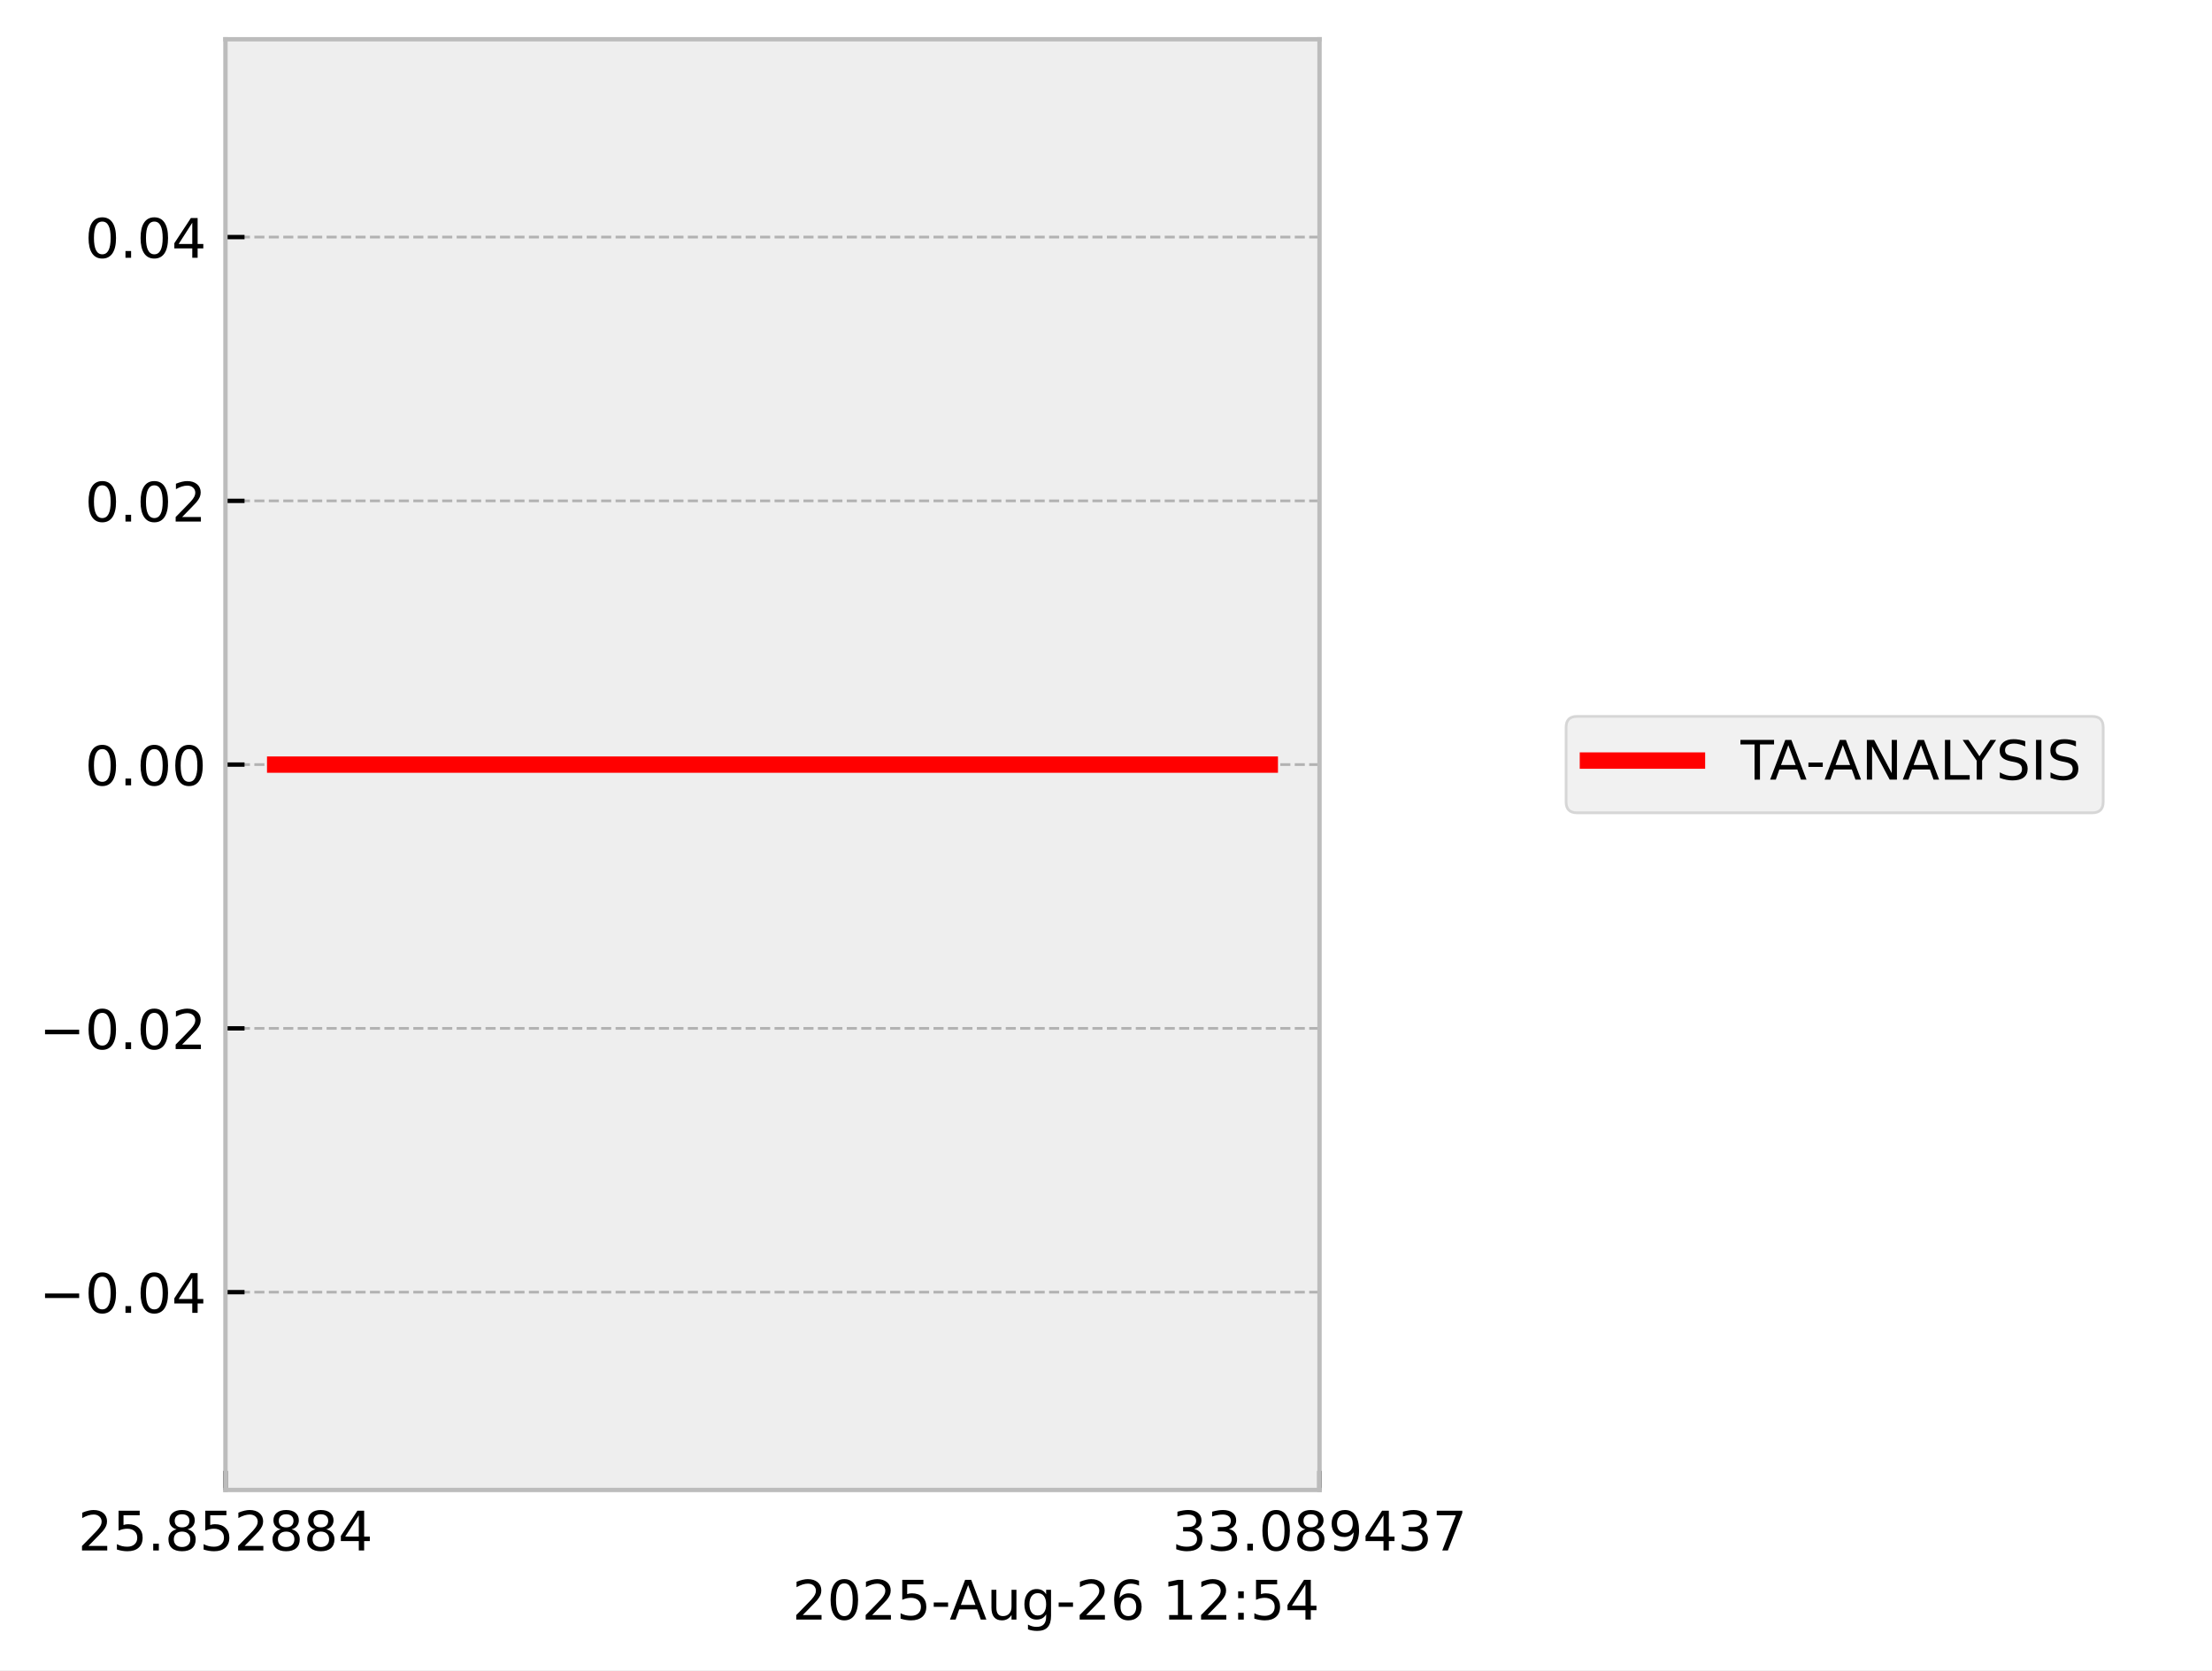
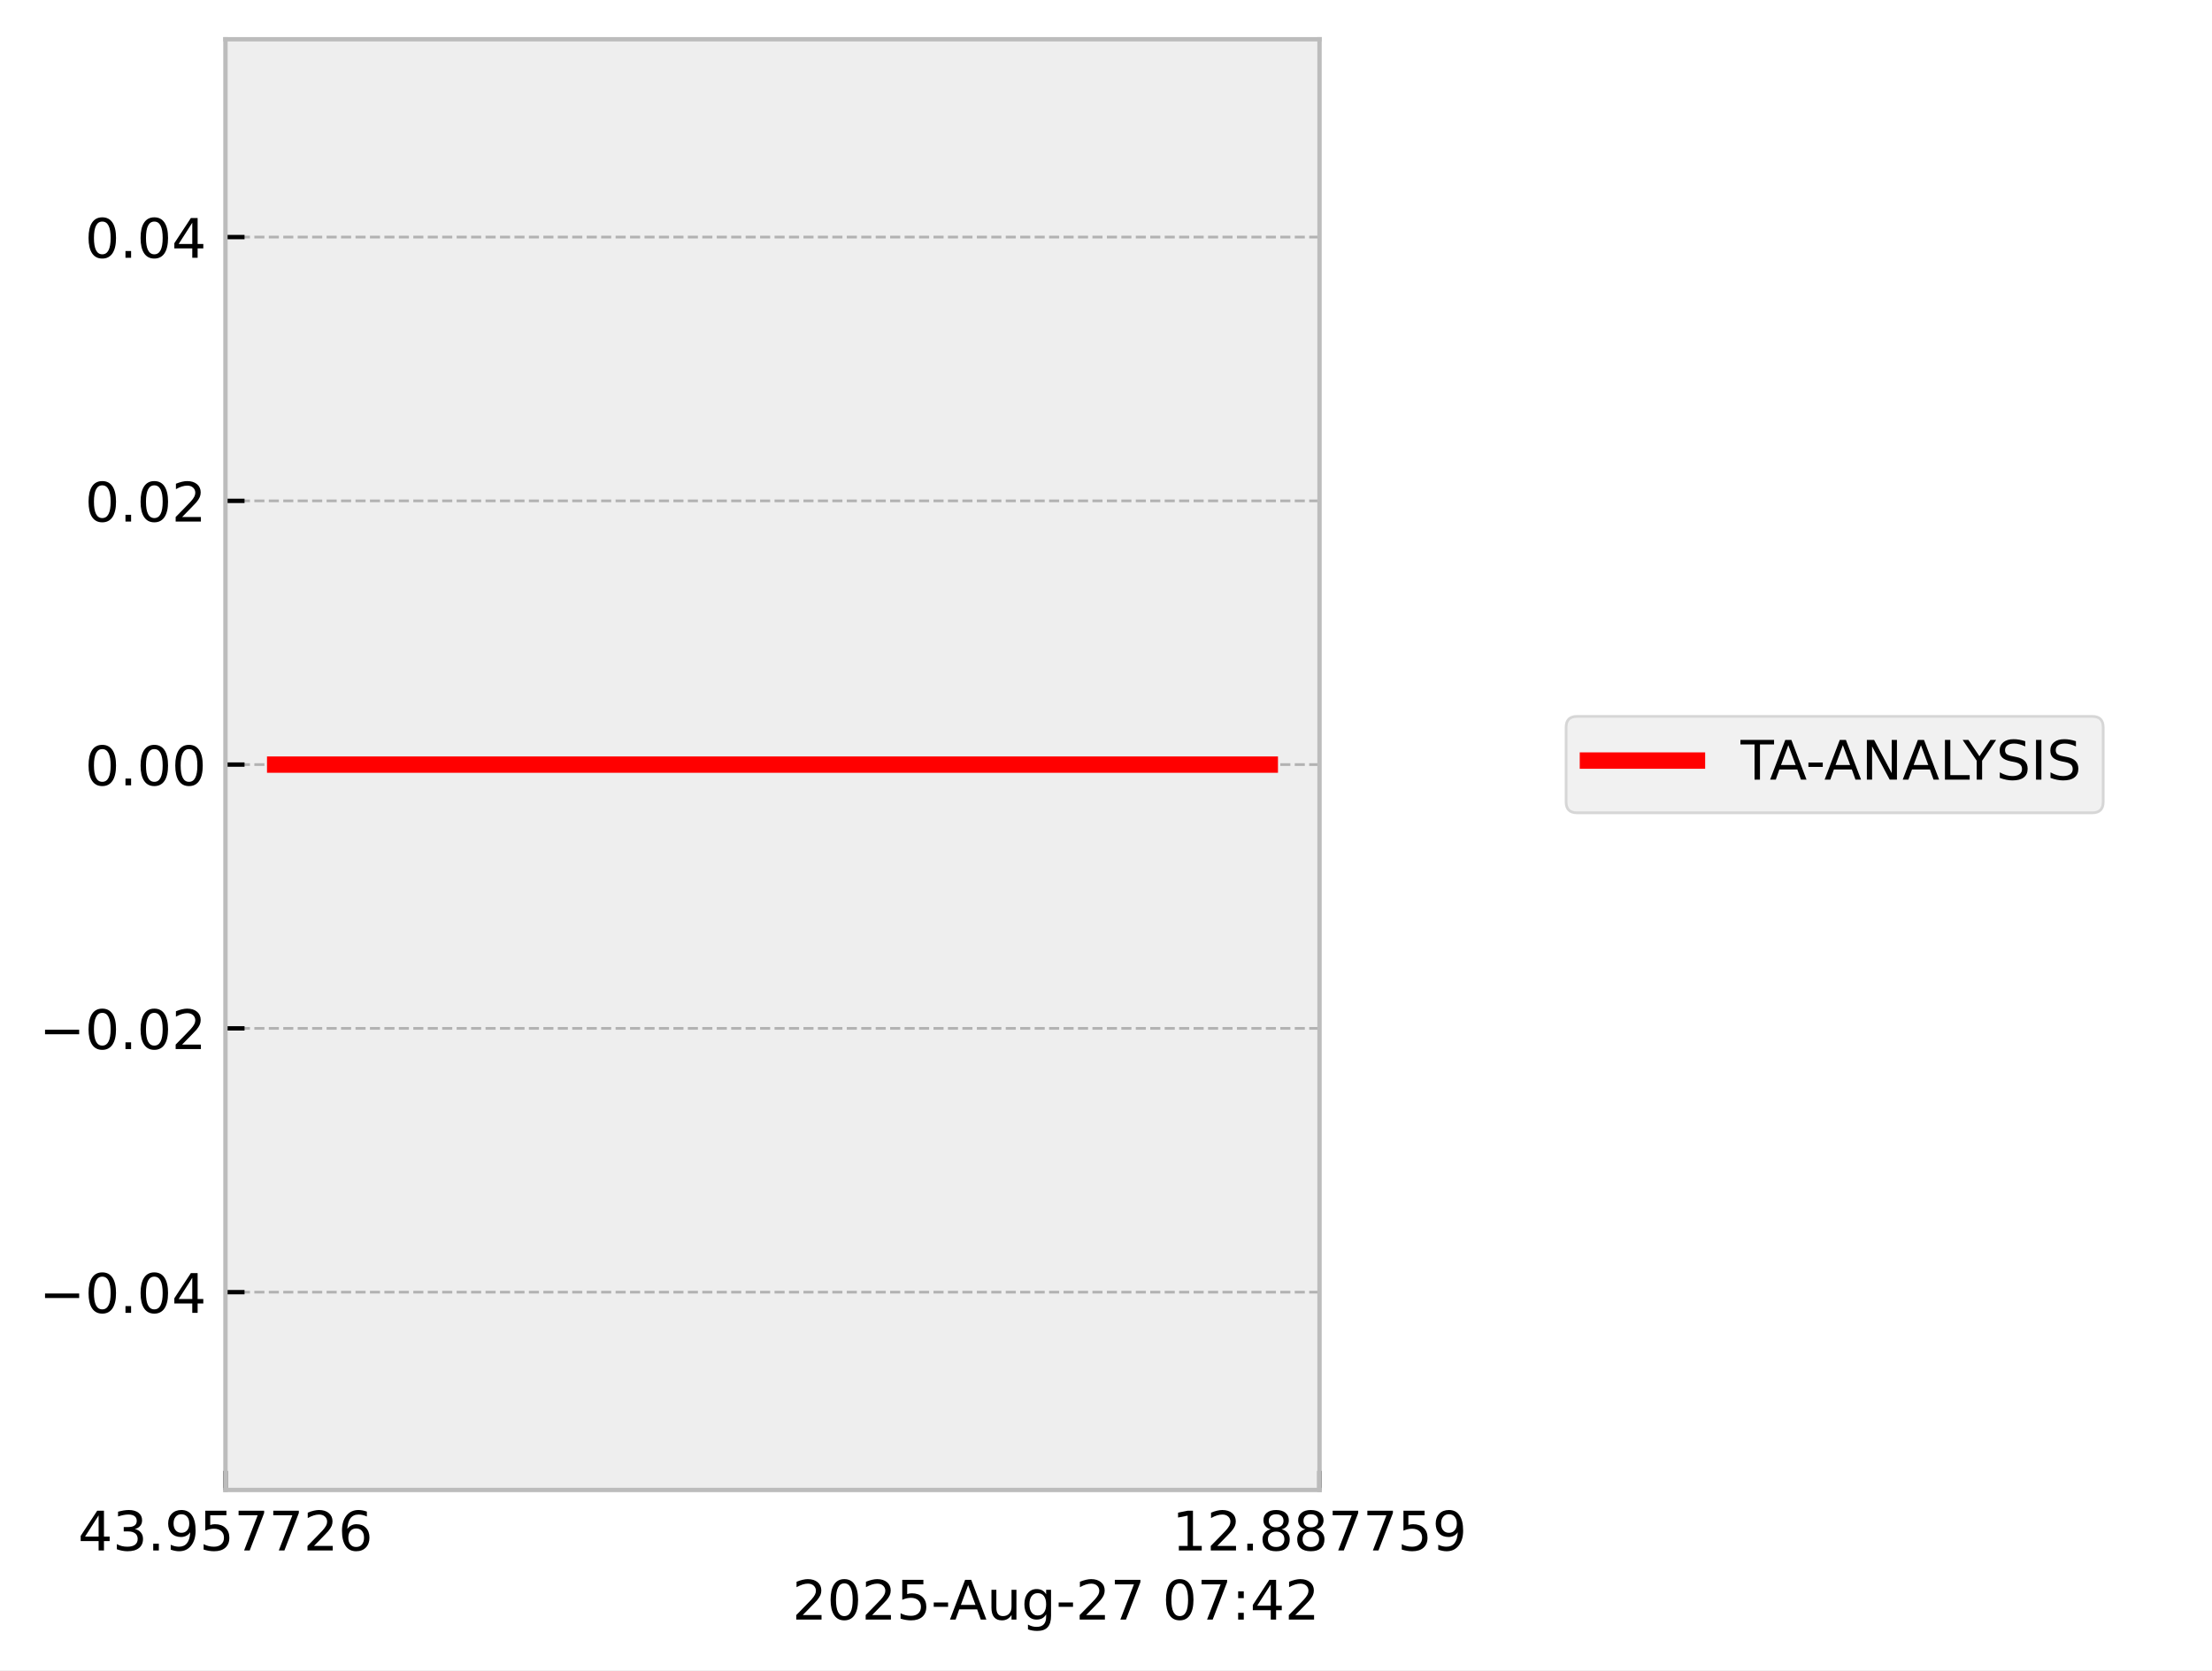
<svg xmlns="http://www.w3.org/2000/svg" xmlns:xlink="http://www.w3.org/1999/xlink" width="405.665pt" height="306.368pt" viewBox="0 0 405.665 306.368" version="1.1">
  <defs>
    <style type="text/css">*{stroke-linejoin: round; stroke-linecap: butt}</style>
  </defs>
  <g id="figure_1">
    <g id="patch_1">
      <path d="M 0 306.368  L 405.665 306.368  L 405.665 0  L 0 0  z " style="fill: #ffffff" />
    </g>
    <g id="axes_1">
      <g id="patch_2">
        <path d="M 41.345 273.312  L 241.991 273.312  L 241.991 7.2  L 41.345 7.2  z " style="fill: #eeeeee" />
      </g>
      <g id="matplotlib.axis_1">
        <g id="xtick_1">
          <g id="line2d_1">
-             <path d="M 41.345 273.312  L 41.345 7.2  " clip-path="url(#p13ce3e0332)" style="fill: none; stroke-dasharray: 1.85,0.8; stroke-dashoffset: 0; stroke: #b2b2b2; stroke-width: 0.5" />
+             <path d="M 41.345 273.312  L 41.345 7.2  " clip-path="url(#p17e055e538)" style="fill: none; stroke-dasharray: 1.85,0.8; stroke-dashoffset: 0; stroke: #b2b2b2; stroke-width: 0.5" />
          </g>
          <g id="line2d_2">
            <defs>
-               <path id="m261ad5ff2e" d="M 0 0  L 0 -3.5  " style="stroke: #000000; stroke-width: 0.8" />
-             </defs>
-             <g>
-               <use xlink:href="#m261ad5ff2e" x="41.345" y="273.312" style="stroke: #000000; stroke-width: 0.8" />
+               <path id="m09ae4a38fb" d="M 0 0  L 0 -3.5  " style="stroke: #000000; stroke-width: 0.8" />
+             </defs>
+             <g>
+               <use xlink:href="#m09ae4a38fb" x="41.345" y="273.312" style="stroke: #000000; stroke-width: 0.8" />
            </g>
          </g>
          <g id="text_1">
            <g transform="translate(14.30625 284.4104) scale(0.1 -0.1)">
              <defs>
+                 <path id="DejaVuSans-34" d="M 2419 4116  L 825 1625  L 2419 1625  L 2419 4116  z M 2253 4666  L 3047 4666  L 3047 1625  L 3713 1625  L 3713 1100  L 3047 1100  L 3047 0  L 2419 0  L 2419 1100  L 313 1100  L 313 1709  L 2253 4666  z " transform="scale(0.015625)" />
+                 <path id="DejaVuSans-33" d="M 2597 2516  Q 3050 2419 3304 2112  Q 3559 1806 3559 1356  Q 3559 666 3084 287  Q 2609 -91 1734 -91  Q 1441 -91 1130 -33  Q 819 25 488 141  L 488 750  Q 750 597 1062 519  Q 1375 441 1716 441  Q 2309 441 2620 675  Q 2931 909 2931 1356  Q 2931 1769 2642 2001  Q 2353 2234 1838 2234  L 1294 2234  L 1294 2753  L 1863 2753  Q 2328 2753 2575 2939  Q 2822 3125 2822 3475  Q 2822 3834 2567 4026  Q 2313 4219 1838 4219  Q 1578 4219 1281 4162  Q 984 4106 628 3988  L 628 4550  Q 988 4650 1302 4700  Q 1616 4750 1894 4750  Q 2613 4750 3031 4423  Q 3450 4097 3450 3541  Q 3450 3153 3228 2886  Q 3006 2619 2597 2516  z " transform="scale(0.015625)" />
+                 <path id="DejaVuSans-2e" d="M 684 794  L 1344 794  L 1344 0  L 684 0  L 684 794  z " transform="scale(0.015625)" />
+                 <path id="DejaVuSans-39" d="M 703 97  L 703 672  Q 941 559 1184 500  Q 1428 441 1663 441  Q 2288 441 2617 861  Q 2947 1281 2994 2138  Q 2813 1869 2534 1725  Q 2256 1581 1919 1581  Q 1219 1581 811 2004  Q 403 2428 403 3163  Q 403 3881 828 4315  Q 1253 4750 1959 4750  Q 2769 4750 3195 4129  Q 3622 3509 3622 2328  Q 3622 1225 3098 567  Q 2575 -91 1691 -91  Q 1453 -91 1209 -44  Q 966 3 703 97  z M 1959 2075  Q 2384 2075 2632 2365  Q 2881 2656 2881 3163  Q 2881 3666 2632 3958  Q 2384 4250 1959 4250  Q 1534 4250 1286 3958  Q 1038 3666 1038 3163  Q 1038 2656 1286 2365  Q 1534 2075 1959 2075  z " transform="scale(0.015625)" />
+                 <path id="DejaVuSans-35" d="M 691 4666  L 3169 4666  L 3169 4134  L 1269 4134  L 1269 2991  Q 1406 3038 1543 3061  Q 1681 3084 1819 3084  Q 2600 3084 3056 2656  Q 3513 2228 3513 1497  Q 3513 744 3044 326  Q 2575 -91 1722 -91  Q 1428 -91 1123 -41  Q 819 9 494 109  L 494 744  Q 775 591 1075 516  Q 1375 441 1709 441  Q 2250 441 2565 725  Q 2881 1009 2881 1497  Q 2881 1984 2565 2268  Q 2250 2553 1709 2553  Q 1456 2553 1204 2497  Q 953 2441 691 2322  L 691 4666  z " transform="scale(0.015625)" />
+                 <path id="DejaVuSans-37" d="M 525 4666  L 3525 4666  L 3525 4397  L 1831 0  L 1172 0  L 2766 4134  L 525 4134  L 525 4666  z " transform="scale(0.015625)" />
                <path id="DejaVuSans-32" d="M 1228 531  L 3431 531  L 3431 0  L 469 0  L 469 531  Q 828 903 1448 1529  Q 2069 2156 2228 2338  Q 2531 2678 2651 2914  Q 2772 3150 2772 3378  Q 2772 3750 2511 3984  Q 2250 4219 1831 4219  Q 1534 4219 1204 4116  Q 875 4013 500 3803  L 500 4441  Q 881 4594 1212 4672  Q 1544 4750 1819 4750  Q 2544 4750 2975 4387  Q 3406 4025 3406 3419  Q 3406 3131 3298 2873  Q 3191 2616 2906 2266  Q 2828 2175 2409 1742  Q 1991 1309 1228 531  z " transform="scale(0.015625)" />
-                 <path id="DejaVuSans-35" d="M 691 4666  L 3169 4666  L 3169 4134  L 1269 4134  L 1269 2991  Q 1406 3038 1543 3061  Q 1681 3084 1819 3084  Q 2600 3084 3056 2656  Q 3513 2228 3513 1497  Q 3513 744 3044 326  Q 2575 -91 1722 -91  Q 1428 -91 1123 -41  Q 819 9 494 109  L 494 744  Q 775 591 1075 516  Q 1375 441 1709 441  Q 2250 441 2565 725  Q 2881 1009 2881 1497  Q 2881 1984 2565 2268  Q 2250 2553 1709 2553  Q 1456 2553 1204 2497  Q 953 2441 691 2322  L 691 4666  z " transform="scale(0.015625)" />
-                 <path id="DejaVuSans-2e" d="M 684 794  L 1344 794  L 1344 0  L 684 0  L 684 794  z " transform="scale(0.015625)" />
-                 <path id="DejaVuSans-38" d="M 2034 2216  Q 1584 2216 1326 1975  Q 1069 1734 1069 1313  Q 1069 891 1326 650  Q 1584 409 2034 409  Q 2484 409 2743 651  Q 3003 894 3003 1313  Q 3003 1734 2745 1975  Q 2488 2216 2034 2216  z M 1403 2484  Q 997 2584 770 2862  Q 544 3141 544 3541  Q 544 4100 942 4425  Q 1341 4750 2034 4750  Q 2731 4750 3128 4425  Q 3525 4100 3525 3541  Q 3525 3141 3298 2862  Q 3072 2584 2669 2484  Q 3125 2378 3379 2068  Q 3634 1759 3634 1313  Q 3634 634 3220 271  Q 2806 -91 2034 -91  Q 1263 -91 848 271  Q 434 634 434 1313  Q 434 1759 690 2068  Q 947 2378 1403 2484  z M 1172 3481  Q 1172 3119 1398 2916  Q 1625 2713 2034 2713  Q 2441 2713 2670 2916  Q 2900 3119 2900 3481  Q 2900 3844 2670 4047  Q 2441 4250 2034 4250  Q 1625 4250 1398 4047  Q 1172 3844 1172 3481  z " transform="scale(0.015625)" />
-                 <path id="DejaVuSans-34" d="M 2419 4116  L 825 1625  L 2419 1625  L 2419 4116  z M 2253 4666  L 3047 4666  L 3047 1625  L 3713 1625  L 3713 1100  L 3047 1100  L 3047 0  L 2419 0  L 2419 1100  L 313 1100  L 313 1709  L 2253 4666  z " transform="scale(0.015625)" />
+                 <path id="DejaVuSans-36" d="M 2113 2584  Q 1688 2584 1439 2293  Q 1191 2003 1191 1497  Q 1191 994 1439 701  Q 1688 409 2113 409  Q 2538 409 2786 701  Q 3034 994 3034 1497  Q 3034 2003 2786 2293  Q 2538 2584 2113 2584  z M 3366 4563  L 3366 3988  Q 3128 4100 2886 4159  Q 2644 4219 2406 4219  Q 1781 4219 1451 3797  Q 1122 3375 1075 2522  Q 1259 2794 1537 2939  Q 1816 3084 2150 3084  Q 2853 3084 3261 2657  Q 3669 2231 3669 1497  Q 3669 778 3244 343  Q 2819 -91 2113 -91  Q 1303 -91 875 529  Q 447 1150 447 2328  Q 447 3434 972 4092  Q 1497 4750 2381 4750  Q 2619 4750 2861 4703  Q 3103 4656 3366 4563  z " transform="scale(0.015625)" />
              </defs>
-               <use xlink:href="#DejaVuSans-32" />
-               <use xlink:href="#DejaVuSans-35" transform="translate(63.62305 0)" />
+               <use xlink:href="#DejaVuSans-34" />
+               <use xlink:href="#DejaVuSans-33" transform="translate(63.62305 0)" />
              <use xlink:href="#DejaVuSans-2e" transform="translate(127.2461 0)" />
-               <use xlink:href="#DejaVuSans-38" transform="translate(159.0332 0)" />
+               <use xlink:href="#DejaVuSans-39" transform="translate(159.0332 0)" />
              <use xlink:href="#DejaVuSans-35" transform="translate(222.6562 0)" />
-               <use xlink:href="#DejaVuSans-32" transform="translate(286.2793 0)" />
-               <use xlink:href="#DejaVuSans-38" transform="translate(349.9023 0)" />
-               <use xlink:href="#DejaVuSans-38" transform="translate(413.5254 0)" />
-               <use xlink:href="#DejaVuSans-34" transform="translate(477.1484 0)" />
+               <use xlink:href="#DejaVuSans-37" transform="translate(286.2793 0)" />
+               <use xlink:href="#DejaVuSans-37" transform="translate(349.9023 0)" />
+               <use xlink:href="#DejaVuSans-32" transform="translate(413.5254 0)" />
+               <use xlink:href="#DejaVuSans-36" transform="translate(477.1484 0)" />
            </g>
          </g>
        </g>
        <g id="xtick_2">
          <g id="line2d_3">
-             <path d="M 241.991 273.312  L 241.991 7.2  " clip-path="url(#p13ce3e0332)" style="fill: none; stroke-dasharray: 1.85,0.8; stroke-dashoffset: 0; stroke: #b2b2b2; stroke-width: 0.5" />
+             <path d="M 241.991 273.312  L 241.991 7.2  " clip-path="url(#p17e055e538)" style="fill: none; stroke-dasharray: 1.85,0.8; stroke-dashoffset: 0; stroke: #b2b2b2; stroke-width: 0.5" />
          </g>
          <g id="line2d_4">
            <g>
-               <use xlink:href="#m261ad5ff2e" x="241.991" y="273.312" style="stroke: #000000; stroke-width: 0.8" />
+               <use xlink:href="#m09ae4a38fb" x="241.991" y="273.312" style="stroke: #000000; stroke-width: 0.8" />
            </g>
          </g>
          <g id="text_2">
            <g transform="translate(214.9522 284.4104) scale(0.1 -0.1)">
              <defs>
-                 <path id="DejaVuSans-33" d="M 2597 2516  Q 3050 2419 3304 2112  Q 3559 1806 3559 1356  Q 3559 666 3084 287  Q 2609 -91 1734 -91  Q 1441 -91 1130 -33  Q 819 25 488 141  L 488 750  Q 750 597 1062 519  Q 1375 441 1716 441  Q 2309 441 2620 675  Q 2931 909 2931 1356  Q 2931 1769 2642 2001  Q 2353 2234 1838 2234  L 1294 2234  L 1294 2753  L 1863 2753  Q 2328 2753 2575 2939  Q 2822 3125 2822 3475  Q 2822 3834 2567 4026  Q 2313 4219 1838 4219  Q 1578 4219 1281 4162  Q 984 4106 628 3988  L 628 4550  Q 988 4650 1302 4700  Q 1616 4750 1894 4750  Q 2613 4750 3031 4423  Q 3450 4097 3450 3541  Q 3450 3153 3228 2886  Q 3006 2619 2597 2516  z " transform="scale(0.015625)" />
-                 <path id="DejaVuSans-30" d="M 2034 4250  Q 1547 4250 1301 3770  Q 1056 3291 1056 2328  Q 1056 1369 1301 889  Q 1547 409 2034 409  Q 2525 409 2770 889  Q 3016 1369 3016 2328  Q 3016 3291 2770 3770  Q 2525 4250 2034 4250  z M 2034 4750  Q 2819 4750 3233 4129  Q 3647 3509 3647 2328  Q 3647 1150 3233 529  Q 2819 -91 2034 -91  Q 1250 -91 836 529  Q 422 1150 422 2328  Q 422 3509 836 4129  Q 1250 4750 2034 4750  z " transform="scale(0.015625)" />
-                 <path id="DejaVuSans-39" d="M 703 97  L 703 672  Q 941 559 1184 500  Q 1428 441 1663 441  Q 2288 441 2617 861  Q 2947 1281 2994 2138  Q 2813 1869 2534 1725  Q 2256 1581 1919 1581  Q 1219 1581 811 2004  Q 403 2428 403 3163  Q 403 3881 828 4315  Q 1253 4750 1959 4750  Q 2769 4750 3195 4129  Q 3622 3509 3622 2328  Q 3622 1225 3098 567  Q 2575 -91 1691 -91  Q 1453 -91 1209 -44  Q 966 3 703 97  z M 1959 2075  Q 2384 2075 2632 2365  Q 2881 2656 2881 3163  Q 2881 3666 2632 3958  Q 2384 4250 1959 4250  Q 1534 4250 1286 3958  Q 1038 3666 1038 3163  Q 1038 2656 1286 2365  Q 1534 2075 1959 2075  z " transform="scale(0.015625)" />
-                 <path id="DejaVuSans-37" d="M 525 4666  L 3525 4666  L 3525 4397  L 1831 0  L 1172 0  L 2766 4134  L 525 4134  L 525 4666  z " transform="scale(0.015625)" />
+                 <path id="DejaVuSans-31" d="M 794 531  L 1825 531  L 1825 4091  L 703 3866  L 703 4441  L 1819 4666  L 2450 4666  L 2450 531  L 3481 531  L 3481 0  L 794 0  L 794 531  z " transform="scale(0.015625)" />
+                 <path id="DejaVuSans-38" d="M 2034 2216  Q 1584 2216 1326 1975  Q 1069 1734 1069 1313  Q 1069 891 1326 650  Q 1584 409 2034 409  Q 2484 409 2743 651  Q 3003 894 3003 1313  Q 3003 1734 2745 1975  Q 2488 2216 2034 2216  z M 1403 2484  Q 997 2584 770 2862  Q 544 3141 544 3541  Q 544 4100 942 4425  Q 1341 4750 2034 4750  Q 2731 4750 3128 4425  Q 3525 4100 3525 3541  Q 3525 3141 3298 2862  Q 3072 2584 2669 2484  Q 3125 2378 3379 2068  Q 3634 1759 3634 1313  Q 3634 634 3220 271  Q 2806 -91 2034 -91  Q 1263 -91 848 271  Q 434 634 434 1313  Q 434 1759 690 2068  Q 947 2378 1403 2484  z M 1172 3481  Q 1172 3119 1398 2916  Q 1625 2713 2034 2713  Q 2441 2713 2670 2916  Q 2900 3119 2900 3481  Q 2900 3844 2670 4047  Q 2441 4250 2034 4250  Q 1625 4250 1398 4047  Q 1172 3844 1172 3481  z " transform="scale(0.015625)" />
              </defs>
-               <use xlink:href="#DejaVuSans-33" />
-               <use xlink:href="#DejaVuSans-33" transform="translate(63.62305 0)" />
+               <use xlink:href="#DejaVuSans-31" />
+               <use xlink:href="#DejaVuSans-32" transform="translate(63.62305 0)" />
              <use xlink:href="#DejaVuSans-2e" transform="translate(127.2461 0)" />
-               <use xlink:href="#DejaVuSans-30" transform="translate(159.0332 0)" />
+               <use xlink:href="#DejaVuSans-38" transform="translate(159.0332 0)" />
              <use xlink:href="#DejaVuSans-38" transform="translate(222.6562 0)" />
-               <use xlink:href="#DejaVuSans-39" transform="translate(286.2793 0)" />
-               <use xlink:href="#DejaVuSans-34" transform="translate(349.9023 0)" />
-               <use xlink:href="#DejaVuSans-33" transform="translate(413.5254 0)" />
-               <use xlink:href="#DejaVuSans-37" transform="translate(477.1484 0)" />
+               <use xlink:href="#DejaVuSans-37" transform="translate(286.2793 0)" />
+               <use xlink:href="#DejaVuSans-37" transform="translate(349.9023 0)" />
+               <use xlink:href="#DejaVuSans-35" transform="translate(413.5254 0)" />
+               <use xlink:href="#DejaVuSans-39" transform="translate(477.1484 0)" />
            </g>
          </g>
        </g>
        <g id="text_3">
          <g transform="translate(145.3022 297.0886) scale(0.1 -0.1)">
            <defs>
+               <path id="DejaVuSans-30" d="M 2034 4250  Q 1547 4250 1301 3770  Q 1056 3291 1056 2328  Q 1056 1369 1301 889  Q 1547 409 2034 409  Q 2525 409 2770 889  Q 3016 1369 3016 2328  Q 3016 3291 2770 3770  Q 2525 4250 2034 4250  z M 2034 4750  Q 2819 4750 3233 4129  Q 3647 3509 3647 2328  Q 3647 1150 3233 529  Q 2819 -91 2034 -91  Q 1250 -91 836 529  Q 422 1150 422 2328  Q 422 3509 836 4129  Q 1250 4750 2034 4750  z " transform="scale(0.015625)" />
              <path id="DejaVuSans-2d" d="M 313 2009  L 1997 2009  L 1997 1497  L 313 1497  L 313 2009  z " transform="scale(0.015625)" />
              <path id="DejaVuSans-41" d="M 2188 4044  L 1331 1722  L 3047 1722  L 2188 4044  z M 1831 4666  L 2547 4666  L 4325 0  L 3669 0  L 3244 1197  L 1141 1197  L 716 0  L 50 0  L 1831 4666  z " transform="scale(0.015625)" />
              <path id="DejaVuSans-75" d="M 544 1381  L 544 3500  L 1119 3500  L 1119 1403  Q 1119 906 1312 657  Q 1506 409 1894 409  Q 2359 409 2629 706  Q 2900 1003 2900 1516  L 2900 3500  L 3475 3500  L 3475 0  L 2900 0  L 2900 538  Q 2691 219 2414 64  Q 2138 -91 1772 -91  Q 1169 -91 856 284  Q 544 659 544 1381  z M 1991 3584  L 1991 3584  z " transform="scale(0.015625)" />
              <path id="DejaVuSans-67" d="M 2906 1791  Q 2906 2416 2648 2759  Q 2391 3103 1925 3103  Q 1463 3103 1205 2759  Q 947 2416 947 1791  Q 947 1169 1205 825  Q 1463 481 1925 481  Q 2391 481 2648 825  Q 2906 1169 2906 1791  z M 3481 434  Q 3481 -459 3084 -895  Q 2688 -1331 1869 -1331  Q 1566 -1331 1297 -1286  Q 1028 -1241 775 -1147  L 775 -588  Q 1028 -725 1275 -790  Q 1522 -856 1778 -856  Q 2344 -856 2625 -561  Q 2906 -266 2906 331  L 2906 616  Q 2728 306 2450 153  Q 2172 0 1784 0  Q 1141 0 747 490  Q 353 981 353 1791  Q 353 2603 747 3093  Q 1141 3584 1784 3584  Q 2172 3584 2450 3431  Q 2728 3278 2906 2969  L 2906 3500  L 3481 3500  L 3481 434  z " transform="scale(0.015625)" />
-               <path id="DejaVuSans-36" d="M 2113 2584  Q 1688 2584 1439 2293  Q 1191 2003 1191 1497  Q 1191 994 1439 701  Q 1688 409 2113 409  Q 2538 409 2786 701  Q 3034 994 3034 1497  Q 3034 2003 2786 2293  Q 2538 2584 2113 2584  z M 3366 4563  L 3366 3988  Q 3128 4100 2886 4159  Q 2644 4219 2406 4219  Q 1781 4219 1451 3797  Q 1122 3375 1075 2522  Q 1259 2794 1537 2939  Q 1816 3084 2150 3084  Q 2853 3084 3261 2657  Q 3669 2231 3669 1497  Q 3669 778 3244 343  Q 2819 -91 2113 -91  Q 1303 -91 875 529  Q 447 1150 447 2328  Q 447 3434 972 4092  Q 1497 4750 2381 4750  Q 2619 4750 2861 4703  Q 3103 4656 3366 4563  z " transform="scale(0.015625)" />
              <path id="DejaVuSans-20" transform="scale(0.015625)" />
-               <path id="DejaVuSans-31" d="M 794 531  L 1825 531  L 1825 4091  L 703 3866  L 703 4441  L 1819 4666  L 2450 4666  L 2450 531  L 3481 531  L 3481 0  L 794 0  L 794 531  z " transform="scale(0.015625)" />
              <path id="DejaVuSans-3a" d="M 750 794  L 1409 794  L 1409 0  L 750 0  L 750 794  z M 750 3309  L 1409 3309  L 1409 2516  L 750 2516  L 750 3309  z " transform="scale(0.015625)" />
            </defs>
            <use xlink:href="#DejaVuSans-32" />
            <use xlink:href="#DejaVuSans-30" transform="translate(63.62305 0)" />
            <use xlink:href="#DejaVuSans-32" transform="translate(127.2461 0)" />
            <use xlink:href="#DejaVuSans-35" transform="translate(190.8691 0)" />
            <use xlink:href="#DejaVuSans-2d" transform="translate(254.4922 0)" />
            <use xlink:href="#DejaVuSans-41" transform="translate(288.3262 0)" />
            <use xlink:href="#DejaVuSans-75" transform="translate(356.7344 0)" />
            <use xlink:href="#DejaVuSans-67" transform="translate(420.1133 0)" />
            <use xlink:href="#DejaVuSans-2d" transform="translate(483.5898 0)" />
            <use xlink:href="#DejaVuSans-32" transform="translate(519.6738 0)" />
-             <use xlink:href="#DejaVuSans-36" transform="translate(583.2969 0)" />
+             <use xlink:href="#DejaVuSans-37" transform="translate(583.2969 0)" />
            <use xlink:href="#DejaVuSans-20" transform="translate(646.9199 0)" />
-             <use xlink:href="#DejaVuSans-31" transform="translate(678.707 0)" />
-             <use xlink:href="#DejaVuSans-32" transform="translate(742.3301 0)" />
+             <use xlink:href="#DejaVuSans-30" transform="translate(678.707 0)" />
+             <use xlink:href="#DejaVuSans-37" transform="translate(742.3301 0)" />
            <use xlink:href="#DejaVuSans-3a" transform="translate(805.9531 0)" />
-             <use xlink:href="#DejaVuSans-35" transform="translate(839.6445 0)" />
-             <use xlink:href="#DejaVuSans-34" transform="translate(903.2676 0)" />
+             <use xlink:href="#DejaVuSans-34" transform="translate(839.6445 0)" />
+             <use xlink:href="#DejaVuSans-32" transform="translate(903.2676 0)" />
          </g>
        </g>
      </g>
      <g id="matplotlib.axis_2">
        <g id="ytick_1">
          <g id="line2d_5">
-             <path d="M 41.345 237.024  L 241.991 237.024  " clip-path="url(#p13ce3e0332)" style="fill: none; stroke-dasharray: 1.85,0.8; stroke-dashoffset: 0; stroke: #b2b2b2; stroke-width: 0.5" />
+             <path d="M 41.345 237.024  L 241.991 237.024  " clip-path="url(#p17e055e538)" style="fill: none; stroke-dasharray: 1.85,0.8; stroke-dashoffset: 0; stroke: #b2b2b2; stroke-width: 0.5" />
          </g>
          <g id="line2d_6">
            <defs>
-               <path id="m8ad0b5a4a7" d="M 0 0  L 3.5 0  " style="stroke: #000000; stroke-width: 0.8" />
-             </defs>
-             <g>
-               <use xlink:href="#m8ad0b5a4a7" x="41.345" y="237.024" style="stroke: #000000; stroke-width: 0.8" />
+               <path id="m392f771a53" d="M 0 0  L 3.5 0  " style="stroke: #000000; stroke-width: 0.8" />
+             </defs>
+             <g>
+               <use xlink:href="#m392f771a53" x="41.345" y="237.024" style="stroke: #000000; stroke-width: 0.8" />
            </g>
          </g>
          <g id="text_4">
            <g transform="translate(7.2 240.8232) scale(0.1 -0.1)">
              <defs>
                <path id="DejaVuSans-2212" d="M 678 2272  L 4684 2272  L 4684 1741  L 678 1741  L 678 2272  z " transform="scale(0.015625)" />
              </defs>
              <use xlink:href="#DejaVuSans-2212" />
              <use xlink:href="#DejaVuSans-30" transform="translate(83.78906 0)" />
              <use xlink:href="#DejaVuSans-2e" transform="translate(147.4121 0)" />
              <use xlink:href="#DejaVuSans-30" transform="translate(179.1992 0)" />
              <use xlink:href="#DejaVuSans-34" transform="translate(242.8223 0)" />
            </g>
          </g>
        </g>
        <g id="ytick_2">
          <g id="line2d_7">
-             <path d="M 41.345 188.64  L 241.991 188.64  " clip-path="url(#p13ce3e0332)" style="fill: none; stroke-dasharray: 1.85,0.8; stroke-dashoffset: 0; stroke: #b2b2b2; stroke-width: 0.5" />
+             <path d="M 41.345 188.64  L 241.991 188.64  " clip-path="url(#p17e055e538)" style="fill: none; stroke-dasharray: 1.85,0.8; stroke-dashoffset: 0; stroke: #b2b2b2; stroke-width: 0.5" />
          </g>
          <g id="line2d_8">
            <g>
-               <use xlink:href="#m8ad0b5a4a7" x="41.345" y="188.64" style="stroke: #000000; stroke-width: 0.8" />
+               <use xlink:href="#m392f771a53" x="41.345" y="188.64" style="stroke: #000000; stroke-width: 0.8" />
            </g>
          </g>
          <g id="text_5">
            <g transform="translate(7.2 192.4392) scale(0.1 -0.1)">
              <use xlink:href="#DejaVuSans-2212" />
              <use xlink:href="#DejaVuSans-30" transform="translate(83.78906 0)" />
              <use xlink:href="#DejaVuSans-2e" transform="translate(147.4121 0)" />
              <use xlink:href="#DejaVuSans-30" transform="translate(179.1992 0)" />
              <use xlink:href="#DejaVuSans-32" transform="translate(242.8223 0)" />
            </g>
          </g>
        </g>
        <g id="ytick_3">
          <g id="line2d_9">
-             <path d="M 41.345 140.256  L 241.991 140.256  " clip-path="url(#p13ce3e0332)" style="fill: none; stroke-dasharray: 1.85,0.8; stroke-dashoffset: 0; stroke: #b2b2b2; stroke-width: 0.5" />
+             <path d="M 41.345 140.256  L 241.991 140.256  " clip-path="url(#p17e055e538)" style="fill: none; stroke-dasharray: 1.85,0.8; stroke-dashoffset: 0; stroke: #b2b2b2; stroke-width: 0.5" />
          </g>
          <g id="line2d_10">
            <g>
-               <use xlink:href="#m8ad0b5a4a7" x="41.345" y="140.256" style="stroke: #000000; stroke-width: 0.8" />
+               <use xlink:href="#m392f771a53" x="41.345" y="140.256" style="stroke: #000000; stroke-width: 0.8" />
            </g>
          </g>
          <g id="text_6">
            <g transform="translate(15.57969 144.0552) scale(0.1 -0.1)">
              <use xlink:href="#DejaVuSans-30" />
              <use xlink:href="#DejaVuSans-2e" transform="translate(63.62305 0)" />
              <use xlink:href="#DejaVuSans-30" transform="translate(95.41016 0)" />
              <use xlink:href="#DejaVuSans-30" transform="translate(159.0332 0)" />
            </g>
          </g>
        </g>
        <g id="ytick_4">
          <g id="line2d_11">
-             <path d="M 41.345 91.872  L 241.991 91.872  " clip-path="url(#p13ce3e0332)" style="fill: none; stroke-dasharray: 1.85,0.8; stroke-dashoffset: 0; stroke: #b2b2b2; stroke-width: 0.5" />
+             <path d="M 41.345 91.872  L 241.991 91.872  " clip-path="url(#p17e055e538)" style="fill: none; stroke-dasharray: 1.85,0.8; stroke-dashoffset: 0; stroke: #b2b2b2; stroke-width: 0.5" />
          </g>
          <g id="line2d_12">
            <g>
-               <use xlink:href="#m8ad0b5a4a7" x="41.345" y="91.872" style="stroke: #000000; stroke-width: 0.8" />
+               <use xlink:href="#m392f771a53" x="41.345" y="91.872" style="stroke: #000000; stroke-width: 0.8" />
            </g>
          </g>
          <g id="text_7">
            <g transform="translate(15.57969 95.67122) scale(0.1 -0.1)">
              <use xlink:href="#DejaVuSans-30" />
              <use xlink:href="#DejaVuSans-2e" transform="translate(63.62305 0)" />
              <use xlink:href="#DejaVuSans-30" transform="translate(95.41016 0)" />
              <use xlink:href="#DejaVuSans-32" transform="translate(159.0332 0)" />
            </g>
          </g>
        </g>
        <g id="ytick_5">
          <g id="line2d_13">
-             <path d="M 41.345 43.488  L 241.991 43.488  " clip-path="url(#p13ce3e0332)" style="fill: none; stroke-dasharray: 1.85,0.8; stroke-dashoffset: 0; stroke: #b2b2b2; stroke-width: 0.5" />
+             <path d="M 41.345 43.488  L 241.991 43.488  " clip-path="url(#p17e055e538)" style="fill: none; stroke-dasharray: 1.85,0.8; stroke-dashoffset: 0; stroke: #b2b2b2; stroke-width: 0.5" />
          </g>
          <g id="line2d_14">
            <g>
-               <use xlink:href="#m8ad0b5a4a7" x="41.345" y="43.488" style="stroke: #000000; stroke-width: 0.8" />
+               <use xlink:href="#m392f771a53" x="41.345" y="43.488" style="stroke: #000000; stroke-width: 0.8" />
            </g>
          </g>
          <g id="text_8">
            <g transform="translate(15.57969 47.28722) scale(0.1 -0.1)">
              <use xlink:href="#DejaVuSans-30" />
              <use xlink:href="#DejaVuSans-2e" transform="translate(63.62305 0)" />
              <use xlink:href="#DejaVuSans-30" transform="translate(95.41016 0)" />
              <use xlink:href="#DejaVuSans-34" transform="translate(159.0332 0)" />
            </g>
          </g>
        </g>
      </g>
      <g id="line2d_15">
-         <path d="M 50.466 140.256  L 232.871 140.256  " clip-path="url(#p13ce3e0332)" style="fill: none; stroke: #ff0000; stroke-width: 3; stroke-linecap: square" />
+         <path d="M 50.466 140.256  L 85.265 140.256  L 232.871 140.256  " clip-path="url(#p17e055e538)" style="fill: none; stroke: #ff0000; stroke-width: 3; stroke-linecap: square" />
      </g>
      <g id="patch_3">
        <path d="M 41.345 273.312  L 41.345 7.2  " style="fill: none; stroke: #bcbcbc; stroke-width: 0.8; stroke-linejoin: miter; stroke-linecap: square" />
      </g>
      <g id="patch_4">
        <path d="M 241.991 273.312  L 241.991 7.2  " style="fill: none; stroke: #bcbcbc; stroke-width: 0.8; stroke-linejoin: miter; stroke-linecap: square" />
      </g>
      <g id="patch_5">
        <path d="M 41.345 273.312  L 241.991 273.312  " style="fill: none; stroke: #bcbcbc; stroke-width: 0.8; stroke-linejoin: miter; stroke-linecap: square" />
      </g>
      <g id="patch_6">
        <path d="M 41.345 7.2  L 241.991 7.2  " style="fill: none; stroke: #bcbcbc; stroke-width: 0.8; stroke-linejoin: miter; stroke-linecap: square" />
      </g>
    </g>
    <g id="axes_2">
      <g id="legend_1">
        <g id="patch_7">
          <path d="M 289.213 149.095  L 383.709 149.095  Q 385.709 149.095 385.709 147.095  L 385.709 133.417  Q 385.709 131.417 383.709 131.417  L 289.213 131.417  Q 287.213 131.417 287.213 133.417  L 287.213 147.095  Q 287.213 149.095 289.213 149.095  z " style="fill: #eeeeee; opacity: 0.8; stroke: #cccccc; stroke-width: 0.5; stroke-linejoin: miter" />
        </g>
        <g id="line2d_16">
          <path d="M 291.213 139.515  L 301.213 139.515  L 311.213 139.515  " style="fill: none; stroke: #ff0000; stroke-width: 3; stroke-linecap: square" />
        </g>
        <g id="text_9">
          <g transform="translate(319.2133 143.0154) scale(0.1 -0.1)">
            <defs>
              <path id="DejaVuSans-54" d="M -19 4666  L 3928 4666  L 3928 4134  L 2272 4134  L 2272 0  L 1638 0  L 1638 4134  L -19 4134  L -19 4666  z " transform="scale(0.015625)" />
              <path id="DejaVuSans-4e" d="M 628 4666  L 1478 4666  L 3547 763  L 3547 4666  L 4159 4666  L 4159 0  L 3309 0  L 1241 3903  L 1241 0  L 628 0  L 628 4666  z " transform="scale(0.015625)" />
              <path id="DejaVuSans-4c" d="M 628 4666  L 1259 4666  L 1259 531  L 3531 531  L 3531 0  L 628 0  L 628 4666  z " transform="scale(0.015625)" />
              <path id="DejaVuSans-59" d="M -13 4666  L 666 4666  L 1959 2747  L 3244 4666  L 3922 4666  L 2272 2222  L 2272 0  L 1638 0  L 1638 2222  L -13 4666  z " transform="scale(0.015625)" />
              <path id="DejaVuSans-53" d="M 3425 4513  L 3425 3897  Q 3066 4069 2747 4153  Q 2428 4238 2131 4238  Q 1616 4238 1336 4038  Q 1056 3838 1056 3469  Q 1056 3159 1242 3001  Q 1428 2844 1947 2747  L 2328 2669  Q 3034 2534 3370 2195  Q 3706 1856 3706 1288  Q 3706 609 3251 259  Q 2797 -91 1919 -91  Q 1588 -91 1214 -16  Q 841 59 441 206  L 441 856  Q 825 641 1194 531  Q 1563 422 1919 422  Q 2459 422 2753 634  Q 3047 847 3047 1241  Q 3047 1584 2836 1778  Q 2625 1972 2144 2069  L 1759 2144  Q 1053 2284 737 2584  Q 422 2884 422 3419  Q 422 4038 858 4394  Q 1294 4750 2059 4750  Q 2388 4750 2728 4690  Q 3069 4631 3425 4513  z " transform="scale(0.015625)" />
              <path id="DejaVuSans-49" d="M 628 4666  L 1259 4666  L 1259 0  L 628 0  L 628 4666  z " transform="scale(0.015625)" />
            </defs>
            <use xlink:href="#DejaVuSans-54" />
            <use xlink:href="#DejaVuSans-41" transform="translate(53.33398 0)" />
            <use xlink:href="#DejaVuSans-2d" transform="translate(119.4922 0)" />
            <use xlink:href="#DejaVuSans-41" transform="translate(153.3262 0)" />
            <use xlink:href="#DejaVuSans-4e" transform="translate(221.7344 0)" />
            <use xlink:href="#DejaVuSans-41" transform="translate(296.5391 0)" />
            <use xlink:href="#DejaVuSans-4c" transform="translate(364.9473 0)" />
            <use xlink:href="#DejaVuSans-59" transform="translate(407.4102 0)" />
            <use xlink:href="#DejaVuSans-53" transform="translate(468.4941 0)" />
            <use xlink:href="#DejaVuSans-49" transform="translate(531.9707 0)" />
            <use xlink:href="#DejaVuSans-53" transform="translate(561.4629 0)" />
          </g>
        </g>
      </g>
    </g>
  </g>
  <defs>
-     <clipPath id="p13ce3e0332">
+     <clipPath id="p17e055e538">
      <rect x="41.345" y="7.2" width="200.646" height="266.112" />
    </clipPath>
  </defs>
</svg>
